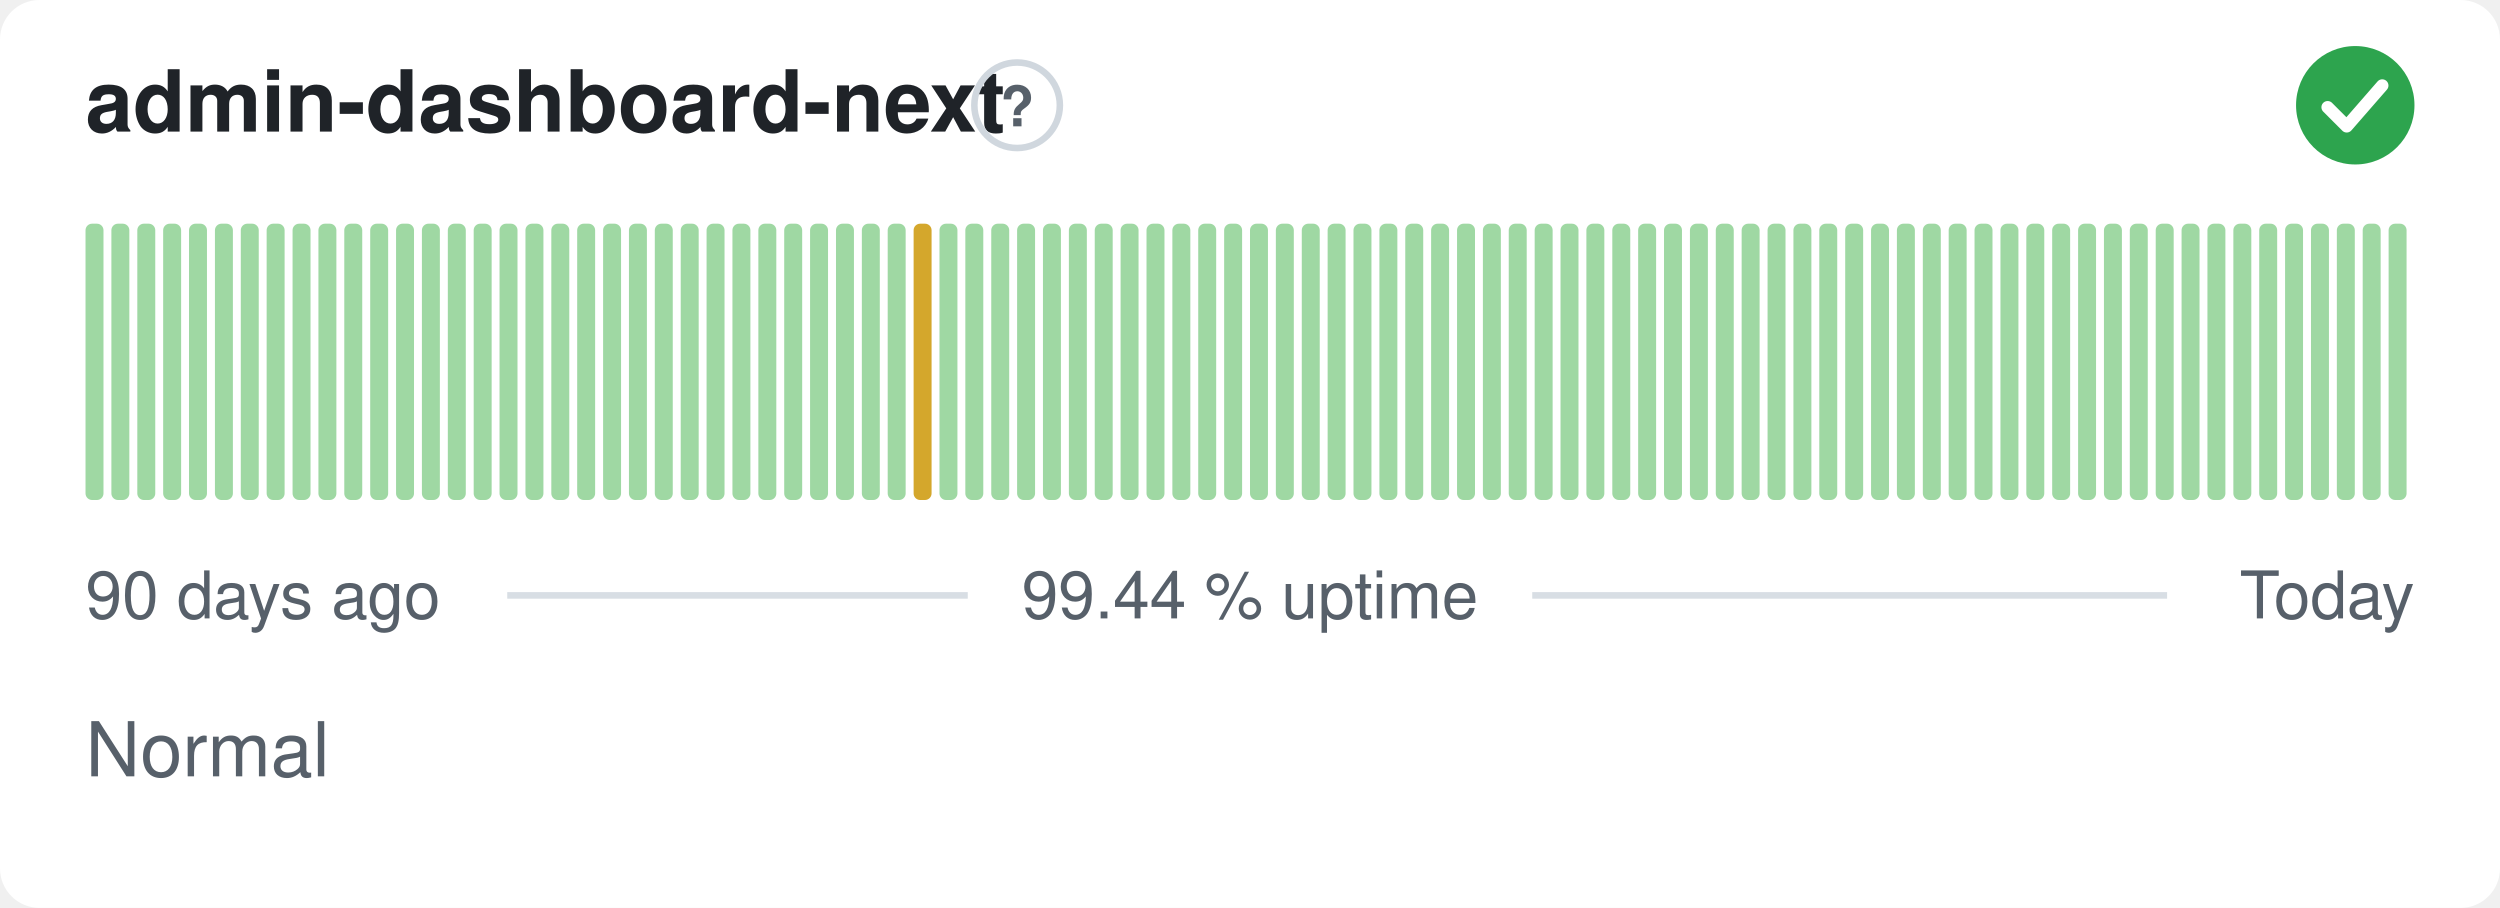
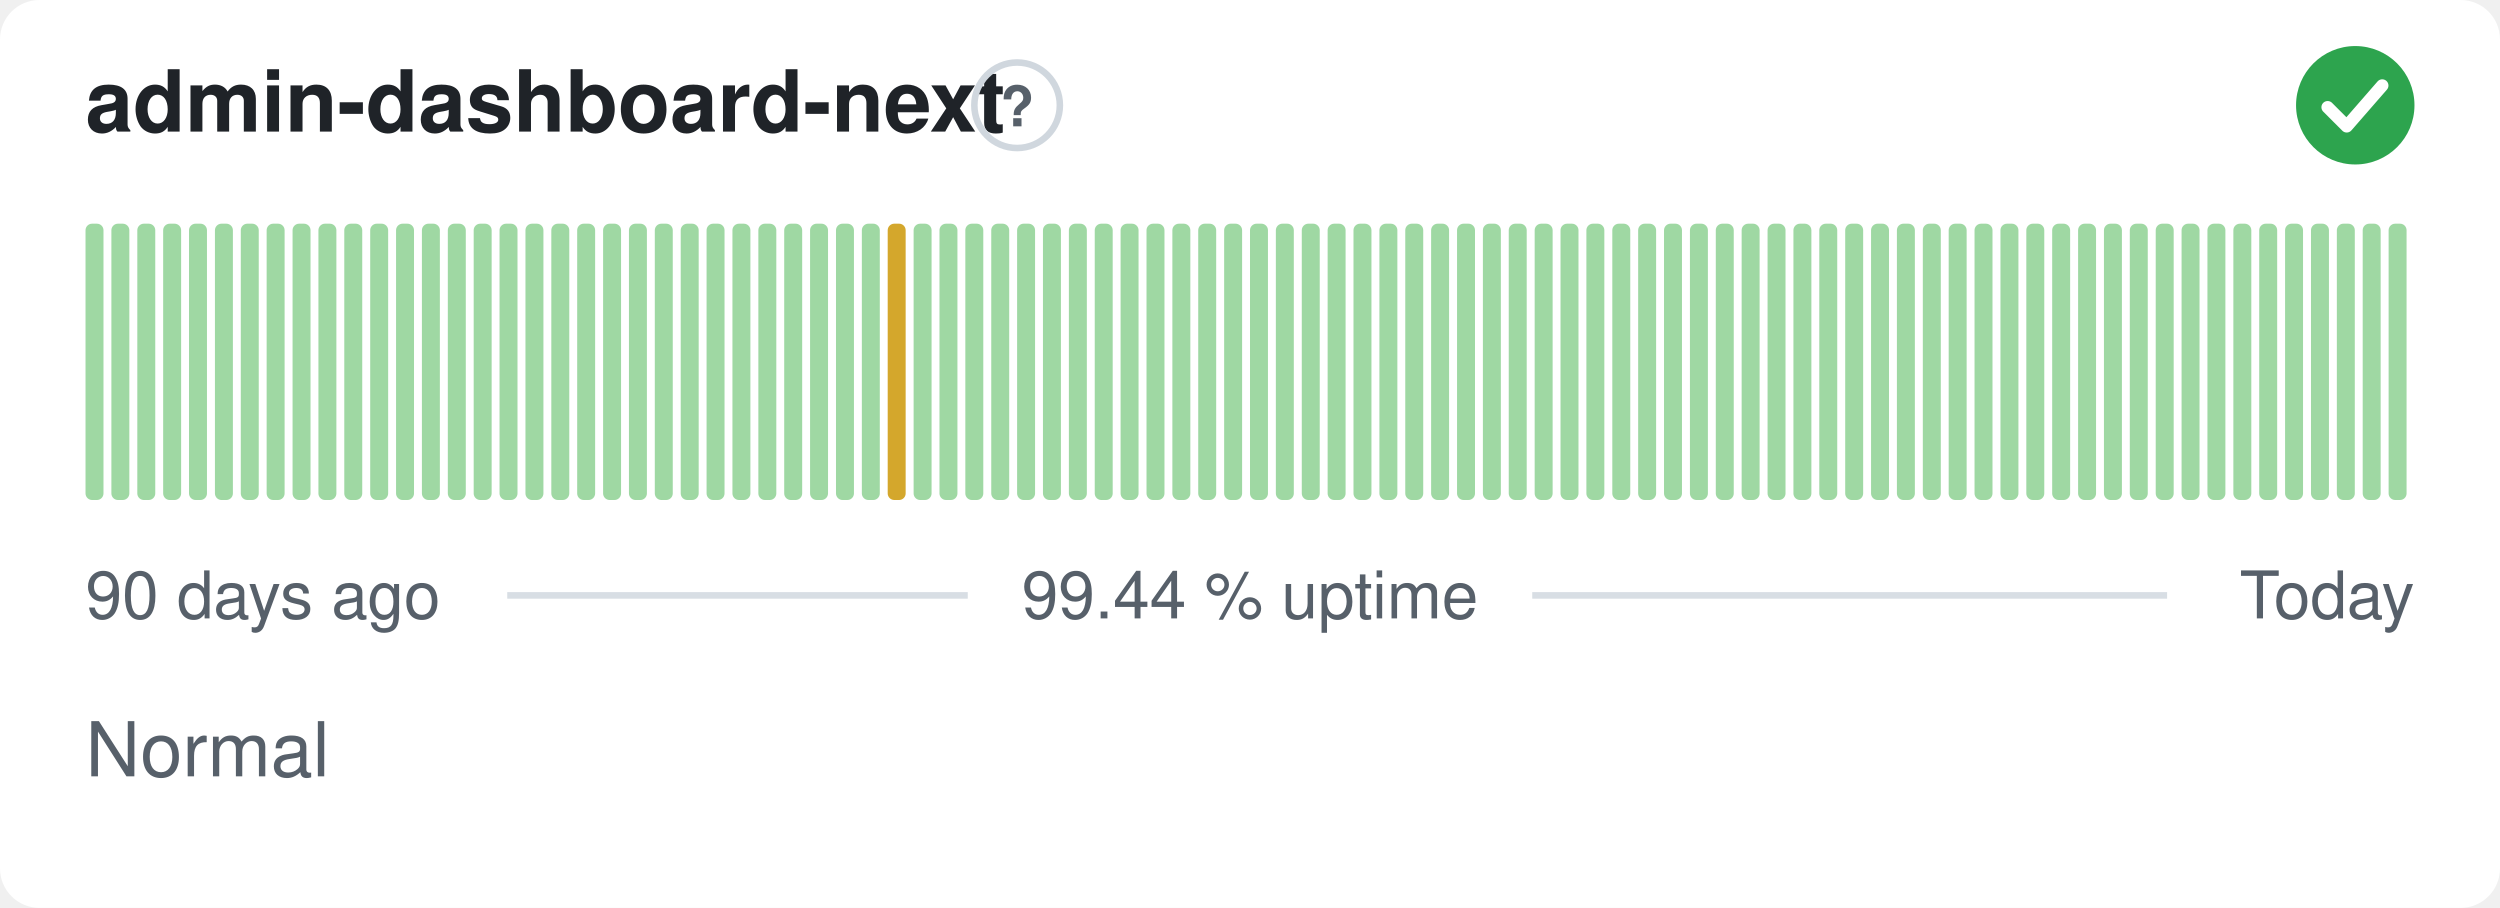
<svg xmlns="http://www.w3.org/2000/svg" width="380" height="138" viewBox="0 0 380 138" role="img" aria-label="admin-dashboard-next: Normal, 99.44 % uptime over the last 90 days" font-family="-apple-system,BlinkMacSystemFont,'Segoe UI',Helvetica,Arial,sans-serif">
  <style>
    @media (prefers-color-scheme: dark) {
      .bg { fill: #0d1117 }
      .title { fill: #e6edf3 }
      .muted { fill: #8b949e }
      .hint { stroke: #30363d }
      .rule { stroke: #30363d }
      .nodata { fill: #21262d }
    }
  </style>
  <rect class="bg" width="380" height="138" rx="6" fill="#ffffff" />
  <text class="title" x="13" y="20" font-size="13" font-weight="600" fill="#1f2328">admin-dashboard-next</text>
  <circle class="hint" cx="154.6" cy="16" r="6.5" fill="none" stroke="#d0d7de" stroke-width="1" />
  <text class="muted" x="154.6" y="19.2" text-anchor="middle" font-size="8.5" font-weight="700" fill="#57606a">?</text>
  <circle cx="358" cy="16" r="9" fill="#2da44e" />
  <path d="M353.80 16.30l2.90 2.90 5.40 -6.20" fill="none" stroke="#fff" stroke-width="1.89" stroke-linecap="round" stroke-linejoin="round" />
  <rect x="13.00" y="34.00" width="2.73" height="42.00" rx="1" fill="#9fd8a3" />
  <rect x="16.93" y="34.00" width="2.73" height="42.00" rx="1" fill="#9fd8a3" />
  <rect x="20.87" y="34.00" width="2.73" height="42.00" rx="1" fill="#9fd8a3" />
  <rect x="24.80" y="34.00" width="2.73" height="42.00" rx="1" fill="#9fd8a3" />
  <rect x="28.73" y="34.00" width="2.73" height="42.00" rx="1" fill="#9fd8a3" />
  <rect x="32.67" y="34.00" width="2.73" height="42.00" rx="1" fill="#9fd8a3" />
  <rect x="36.60" y="34.00" width="2.73" height="42.00" rx="1" fill="#9fd8a3" />
  <rect x="40.53" y="34.00" width="2.73" height="42.00" rx="1" fill="#9fd8a3" />
  <rect x="44.47" y="34.00" width="2.73" height="42.00" rx="1" fill="#9fd8a3" />
  <rect x="48.40" y="34.00" width="2.73" height="42.00" rx="1" fill="#9fd8a3" />
  <rect x="52.33" y="34.00" width="2.73" height="42.00" rx="1" fill="#9fd8a3" />
  <rect x="56.27" y="34.00" width="2.73" height="42.00" rx="1" fill="#9fd8a3" />
  <rect x="60.20" y="34.00" width="2.73" height="42.00" rx="1" fill="#9fd8a3" />
  <rect x="64.13" y="34.00" width="2.73" height="42.00" rx="1" fill="#9fd8a3" />
  <rect x="68.07" y="34.00" width="2.73" height="42.00" rx="1" fill="#9fd8a3" />
  <rect x="72.00" y="34.00" width="2.73" height="42.00" rx="1" fill="#9fd8a3" />
  <rect x="75.93" y="34.00" width="2.73" height="42.00" rx="1" fill="#9fd8a3" />
  <rect x="79.87" y="34.00" width="2.73" height="42.00" rx="1" fill="#9fd8a3" />
  <rect x="83.80" y="34.00" width="2.73" height="42.00" rx="1" fill="#9fd8a3" />
  <rect x="87.73" y="34.00" width="2.73" height="42.00" rx="1" fill="#9fd8a3" />
  <rect x="91.67" y="34.00" width="2.73" height="42.00" rx="1" fill="#9fd8a3" />
  <rect x="95.60" y="34.00" width="2.73" height="42.00" rx="1" fill="#9fd8a3" />
  <rect x="99.53" y="34.00" width="2.73" height="42.00" rx="1" fill="#9fd8a3" />
  <rect x="103.47" y="34.00" width="2.73" height="42.00" rx="1" fill="#9fd8a3" />
  <rect x="107.40" y="34.00" width="2.73" height="42.00" rx="1" fill="#9fd8a3" />
  <rect x="111.33" y="34.00" width="2.73" height="42.00" rx="1" fill="#9fd8a3" />
  <rect x="115.27" y="34.00" width="2.73" height="42.00" rx="1" fill="#9fd8a3" />
  <rect x="119.20" y="34.00" width="2.73" height="42.00" rx="1" fill="#9fd8a3" />
  <rect x="123.13" y="34.00" width="2.73" height="42.00" rx="1" fill="#9fd8a3" />
  <rect x="127.07" y="34.00" width="2.73" height="42.00" rx="1" fill="#9fd8a3" />
  <rect x="131.00" y="34.00" width="2.73" height="42.00" rx="1" fill="#9fd8a3" />
-   <rect x="134.93" y="34.00" width="2.73" height="42.00" rx="1" fill="#9fd8a3" />
-   <rect x="138.87" y="34.00" width="2.73" height="42.00" rx="1" fill="#d4a72c" />
+   <rect x="134.93" y="34.00" width="2.73" height="42.00" rx="1" fill="#d4a72c" />
+   <rect x="138.87" y="34.00" width="2.73" height="42.00" rx="1" fill="#9fd8a3" />
  <rect x="142.80" y="34.00" width="2.73" height="42.00" rx="1" fill="#9fd8a3" />
  <rect x="146.73" y="34.00" width="2.73" height="42.00" rx="1" fill="#9fd8a3" />
  <rect x="150.67" y="34.00" width="2.73" height="42.00" rx="1" fill="#9fd8a3" />
  <rect x="154.60" y="34.00" width="2.73" height="42.00" rx="1" fill="#9fd8a3" />
  <rect x="158.53" y="34.00" width="2.73" height="42.00" rx="1" fill="#9fd8a3" />
  <rect x="162.47" y="34.00" width="2.73" height="42.00" rx="1" fill="#9fd8a3" />
  <rect x="166.40" y="34.00" width="2.73" height="42.00" rx="1" fill="#9fd8a3" />
  <rect x="170.33" y="34.00" width="2.73" height="42.00" rx="1" fill="#9fd8a3" />
  <rect x="174.27" y="34.00" width="2.73" height="42.00" rx="1" fill="#9fd8a3" />
  <rect x="178.20" y="34.00" width="2.73" height="42.00" rx="1" fill="#9fd8a3" />
  <rect x="182.13" y="34.00" width="2.73" height="42.00" rx="1" fill="#9fd8a3" />
  <rect x="186.07" y="34.00" width="2.73" height="42.00" rx="1" fill="#9fd8a3" />
  <rect x="190.00" y="34.00" width="2.73" height="42.00" rx="1" fill="#9fd8a3" />
  <rect x="193.93" y="34.00" width="2.73" height="42.00" rx="1" fill="#9fd8a3" />
  <rect x="197.87" y="34.00" width="2.73" height="42.00" rx="1" fill="#9fd8a3" />
  <rect x="201.80" y="34.00" width="2.73" height="42.00" rx="1" fill="#9fd8a3" />
  <rect x="205.73" y="34.00" width="2.73" height="42.00" rx="1" fill="#9fd8a3" />
  <rect x="209.67" y="34.00" width="2.73" height="42.00" rx="1" fill="#9fd8a3" />
  <rect x="213.60" y="34.00" width="2.73" height="42.00" rx="1" fill="#9fd8a3" />
  <rect x="217.53" y="34.00" width="2.73" height="42.00" rx="1" fill="#9fd8a3" />
  <rect x="221.47" y="34.00" width="2.73" height="42.00" rx="1" fill="#9fd8a3" />
  <rect x="225.40" y="34.00" width="2.73" height="42.00" rx="1" fill="#9fd8a3" />
  <rect x="229.33" y="34.00" width="2.73" height="42.00" rx="1" fill="#9fd8a3" />
  <rect x="233.27" y="34.00" width="2.73" height="42.00" rx="1" fill="#9fd8a3" />
  <rect x="237.20" y="34.00" width="2.73" height="42.00" rx="1" fill="#9fd8a3" />
  <rect x="241.13" y="34.00" width="2.73" height="42.00" rx="1" fill="#9fd8a3" />
  <rect x="245.07" y="34.00" width="2.73" height="42.00" rx="1" fill="#9fd8a3" />
  <rect x="249.00" y="34.00" width="2.73" height="42.00" rx="1" fill="#9fd8a3" />
  <rect x="252.93" y="34.00" width="2.73" height="42.00" rx="1" fill="#9fd8a3" />
  <rect x="256.87" y="34.00" width="2.73" height="42.00" rx="1" fill="#9fd8a3" />
  <rect x="260.80" y="34.00" width="2.73" height="42.00" rx="1" fill="#9fd8a3" />
  <rect x="264.73" y="34.00" width="2.73" height="42.00" rx="1" fill="#9fd8a3" />
  <rect x="268.67" y="34.00" width="2.73" height="42.00" rx="1" fill="#9fd8a3" />
  <rect x="272.60" y="34.00" width="2.73" height="42.00" rx="1" fill="#9fd8a3" />
  <rect x="276.53" y="34.00" width="2.73" height="42.00" rx="1" fill="#9fd8a3" />
  <rect x="280.47" y="34.00" width="2.73" height="42.00" rx="1" fill="#9fd8a3" />
  <rect x="284.40" y="34.00" width="2.73" height="42.00" rx="1" fill="#9fd8a3" />
  <rect x="288.33" y="34.00" width="2.73" height="42.00" rx="1" fill="#9fd8a3" />
  <rect x="292.27" y="34.00" width="2.73" height="42.00" rx="1" fill="#9fd8a3" />
  <rect x="296.20" y="34.00" width="2.73" height="42.00" rx="1" fill="#9fd8a3" />
  <rect x="300.13" y="34.00" width="2.73" height="42.00" rx="1" fill="#9fd8a3" />
  <rect x="304.07" y="34.00" width="2.73" height="42.00" rx="1" fill="#9fd8a3" />
  <rect x="308.00" y="34.00" width="2.73" height="42.00" rx="1" fill="#9fd8a3" />
  <rect x="311.93" y="34.00" width="2.73" height="42.00" rx="1" fill="#9fd8a3" />
  <rect x="315.87" y="34.00" width="2.73" height="42.00" rx="1" fill="#9fd8a3" />
  <rect x="319.80" y="34.00" width="2.73" height="42.00" rx="1" fill="#9fd8a3" />
  <rect x="323.73" y="34.00" width="2.73" height="42.00" rx="1" fill="#9fd8a3" />
  <rect x="327.67" y="34.00" width="2.73" height="42.00" rx="1" fill="#9fd8a3" />
  <rect x="331.60" y="34.00" width="2.73" height="42.00" rx="1" fill="#9fd8a3" />
  <rect x="335.53" y="34.00" width="2.73" height="42.00" rx="1" fill="#9fd8a3" />
  <rect x="339.47" y="34.00" width="2.73" height="42.00" rx="1" fill="#9fd8a3" />
  <rect x="343.40" y="34.00" width="2.73" height="42.00" rx="1" fill="#9fd8a3" />
  <rect x="347.33" y="34.00" width="2.73" height="42.00" rx="1" fill="#9fd8a3" />
  <rect x="351.27" y="34.00" width="2.73" height="42.00" rx="1" fill="#9fd8a3" />
  <rect x="355.20" y="34.00" width="2.73" height="42.00" rx="1" fill="#9fd8a3" />
  <rect x="359.13" y="34.00" width="2.73" height="42.00" rx="1" fill="#9fd8a3" />
  <rect x="363.07" y="34.00" width="2.73" height="42.00" rx="1" fill="#9fd8a3" />
  <text class="muted" x="13" y="94" font-size="10" fill="#57606a">90 days ago</text>
  <text class="muted" x="190" y="94" text-anchor="middle" font-size="10" fill="#57606a">99.44 % uptime</text>
  <text class="muted" x="367" y="94" text-anchor="end" font-size="10" fill="#57606a">Today</text>
  <line class="rule" x1="77.1" y1="90.5" x2="147.1" y2="90.5" stroke="#d8dee4" stroke-width="1" />
  <line class="rule" x1="232.9" y1="90.5" x2="329.4" y2="90.5" stroke="#d8dee4" stroke-width="1" />
  <text class="muted" x="13" y="118" font-size="11.5" fill="#57606a">Normal</text>
</svg>
